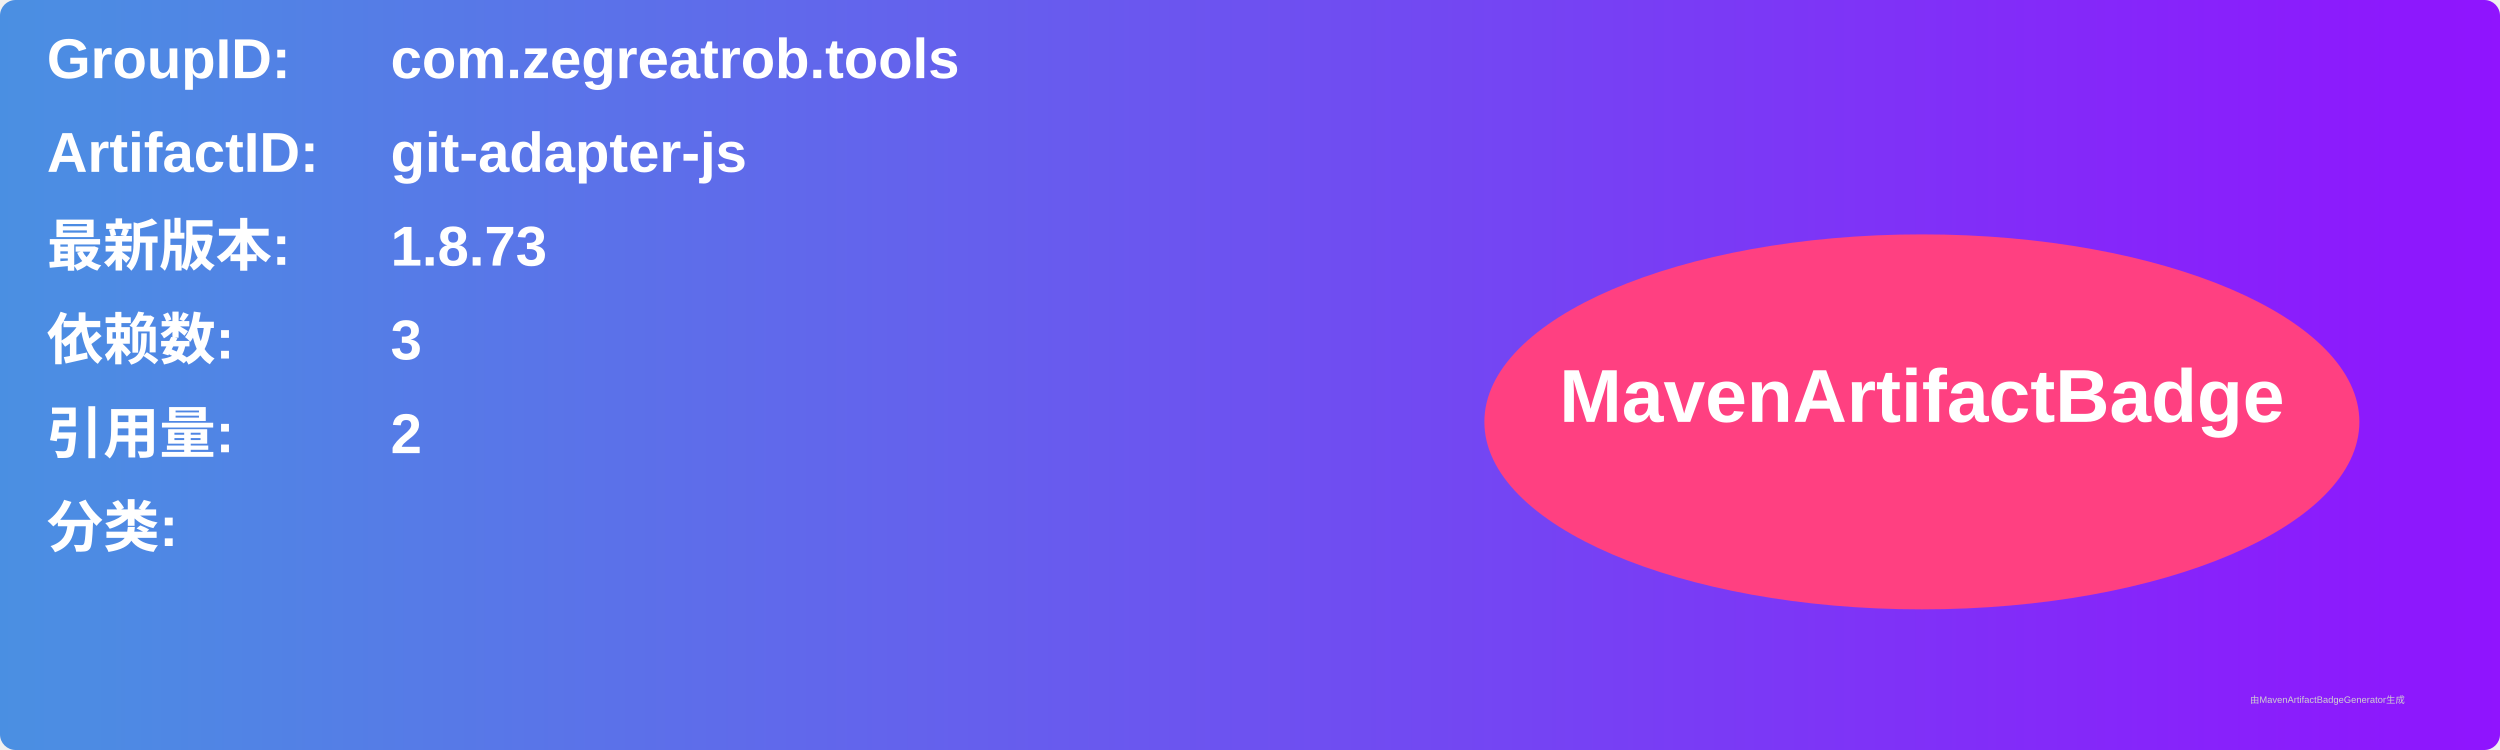
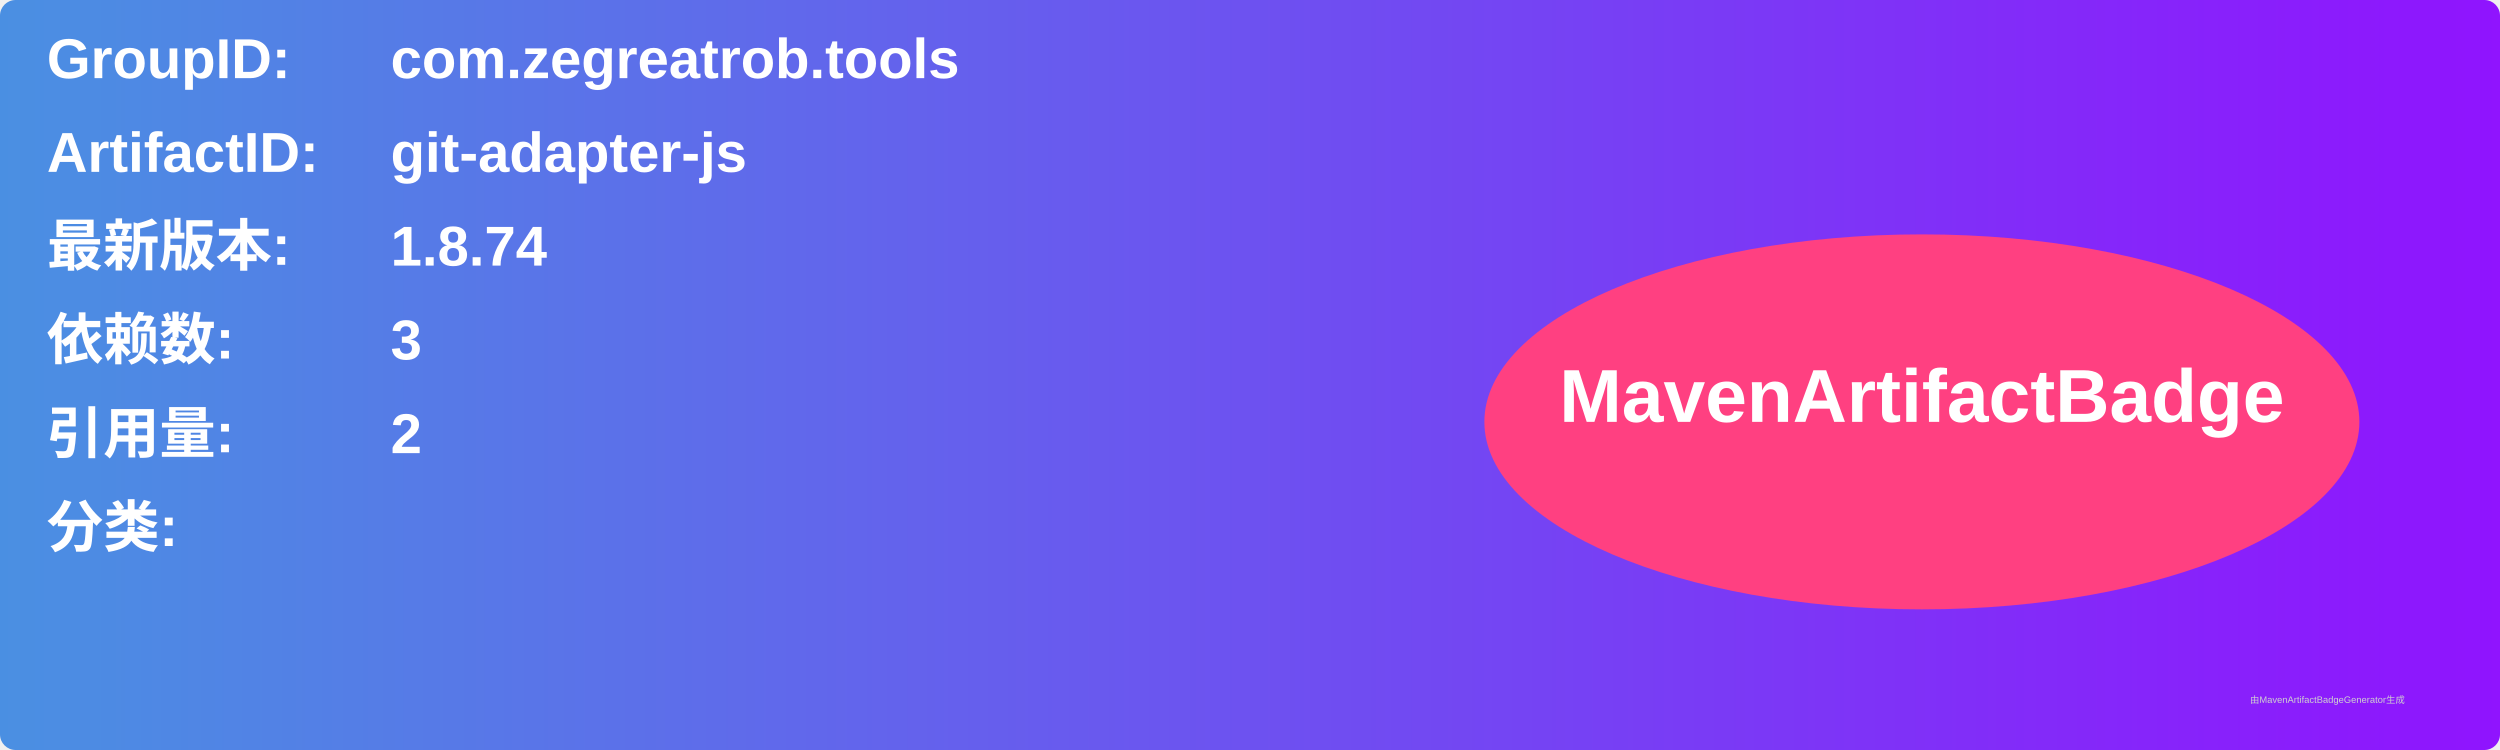
<svg xmlns="http://www.w3.org/2000/svg" width="800" height="240" viewBox="0 0 800 240">
  <linearGradient id="grad" x1="0%" y1="0%" x2="100%" y2="0%">
    <stop offset="0%" stop-color="#4a90e2" />
    <stop offset="100%" stop-color="#9013fe" />
  </linearGradient>
  <rect width="100%" height="100%" rx="5" ry="5" fill="url(#grad)" />
  <g transform="translate(15, 15)">
    <text x="0" y="10" font-family="Arial" font-size="18" fill="white" font-weight="bold" width="260">GroupID:</text>
    <text x="110" y="10" font-family="Arial" font-size="18" fill="white" font-weight="bold" width="460">com.zegreatrob.tools</text>
    <text x="0" y="40" font-family="Arial" font-size="18" fill="white" font-weight="bold" width="260">ArtifactID:</text>
    <text x="110" y="40" font-family="Arial" font-size="18" fill="white" font-weight="bold" width="460">git-adapter-js</text>
    <text x="0" y="70" font-family="Arial" font-size="18" fill="white" font-weight="bold">最新版本:</text>
    <text x="110" y="70" font-family="Arial" font-size="18" fill="white" font-weight="bold">
-       <tspan font-weight="bold">1.8.73</tspan>
+       <tspan font-weight="bold">1.8.74</tspan>
    </text>
    <text x="0" y="100" font-family="Arial" font-size="18" fill="white" font-weight="bold">依赖数: </text>
    <text x="110" y="100" font-family="Arial" font-size="18" fill="white">
      <tspan font-weight="bold">3</tspan>
    </text>
    <text x="0" y="130" font-family="Arial" font-size="18" fill="white" font-weight="bold">引用量: </text>
    <text x="110" y="130" font-family="Arial" font-size="18" fill="white">
      <tspan font-weight="bold">2</tspan>
    </text>
    <text x="0" y="160" font-family="Arial" font-size="18" fill="white" font-weight="bold">分类:</text>
    <text x="10" y="190" font-family="Arial" font-size="10" fill="white">
      <tspan font-weight="bold" />
    </text>
    <ellipse cx="600" cy="120" rx="140" ry="60" fill="#ff4081" />
    <text x="600" y="120" text-anchor="middle" font-family="Arial" font-size="24" fill="white" font-weight="bold">MavenArtifactBadge</text>
  </g>
  <text x="720" y="225" font-family="Arial" font-size="3" fill="#d0d0d0">由MavenArtifactBadgeGenerator生成</text>
</svg>
